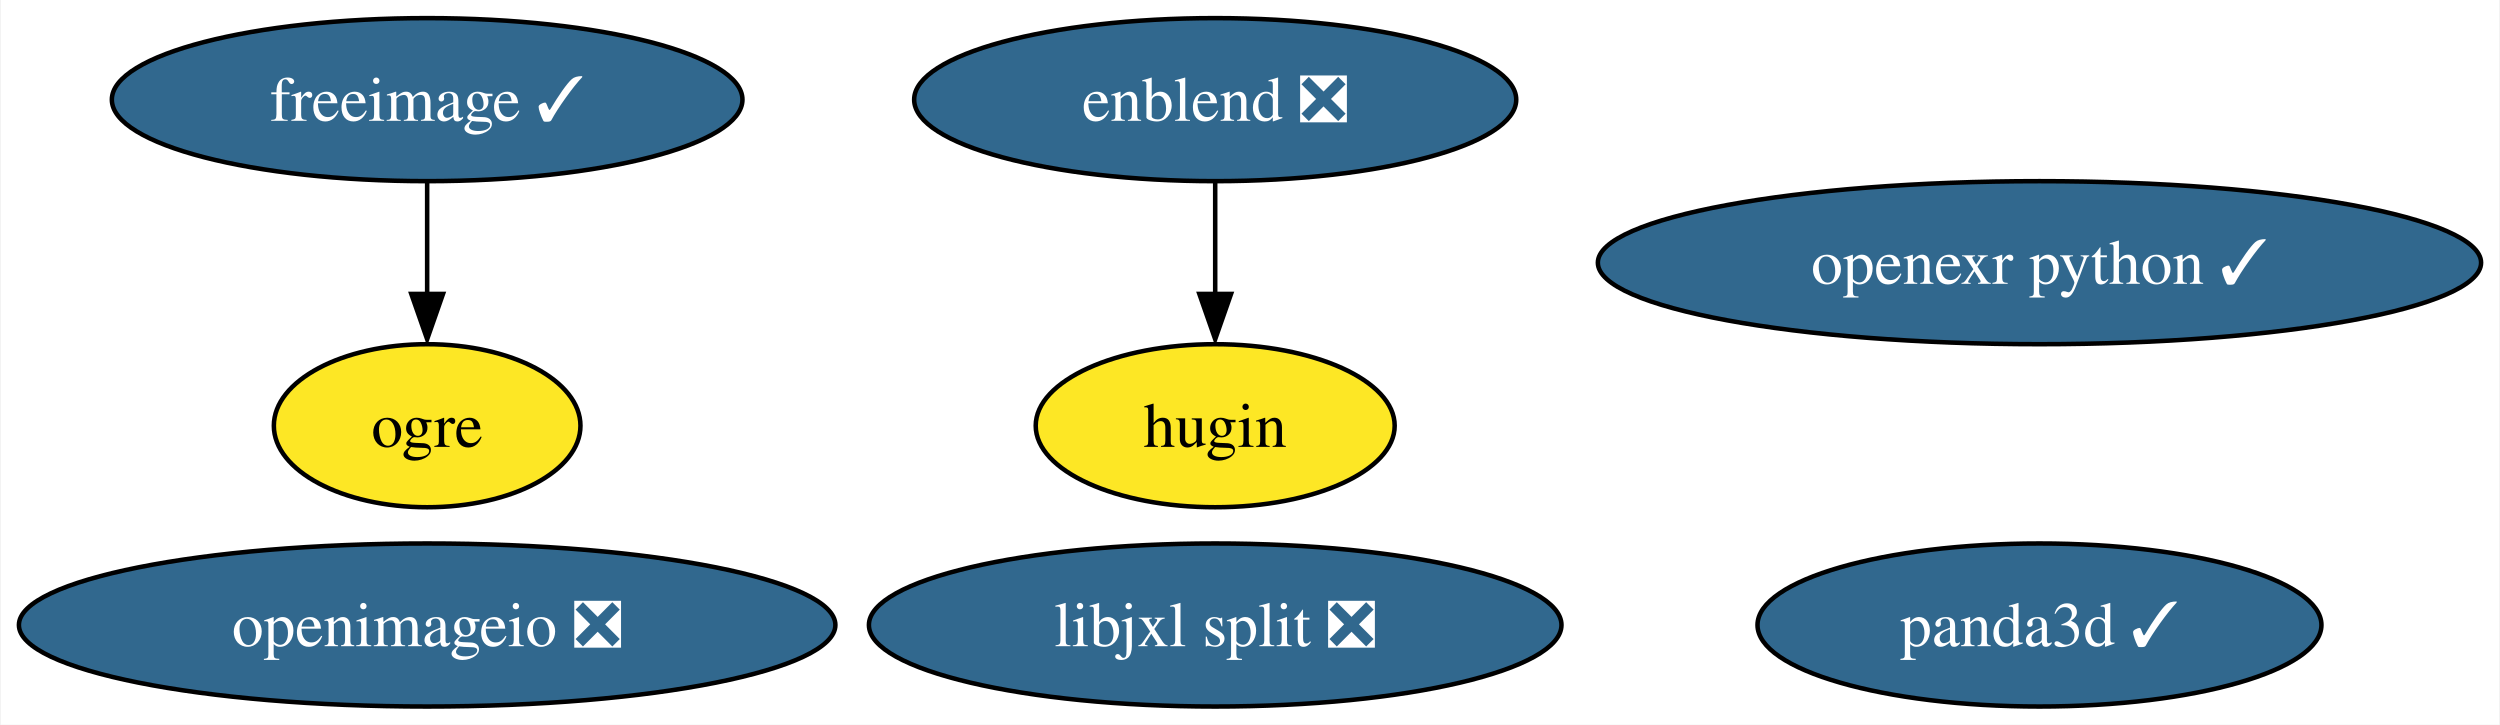
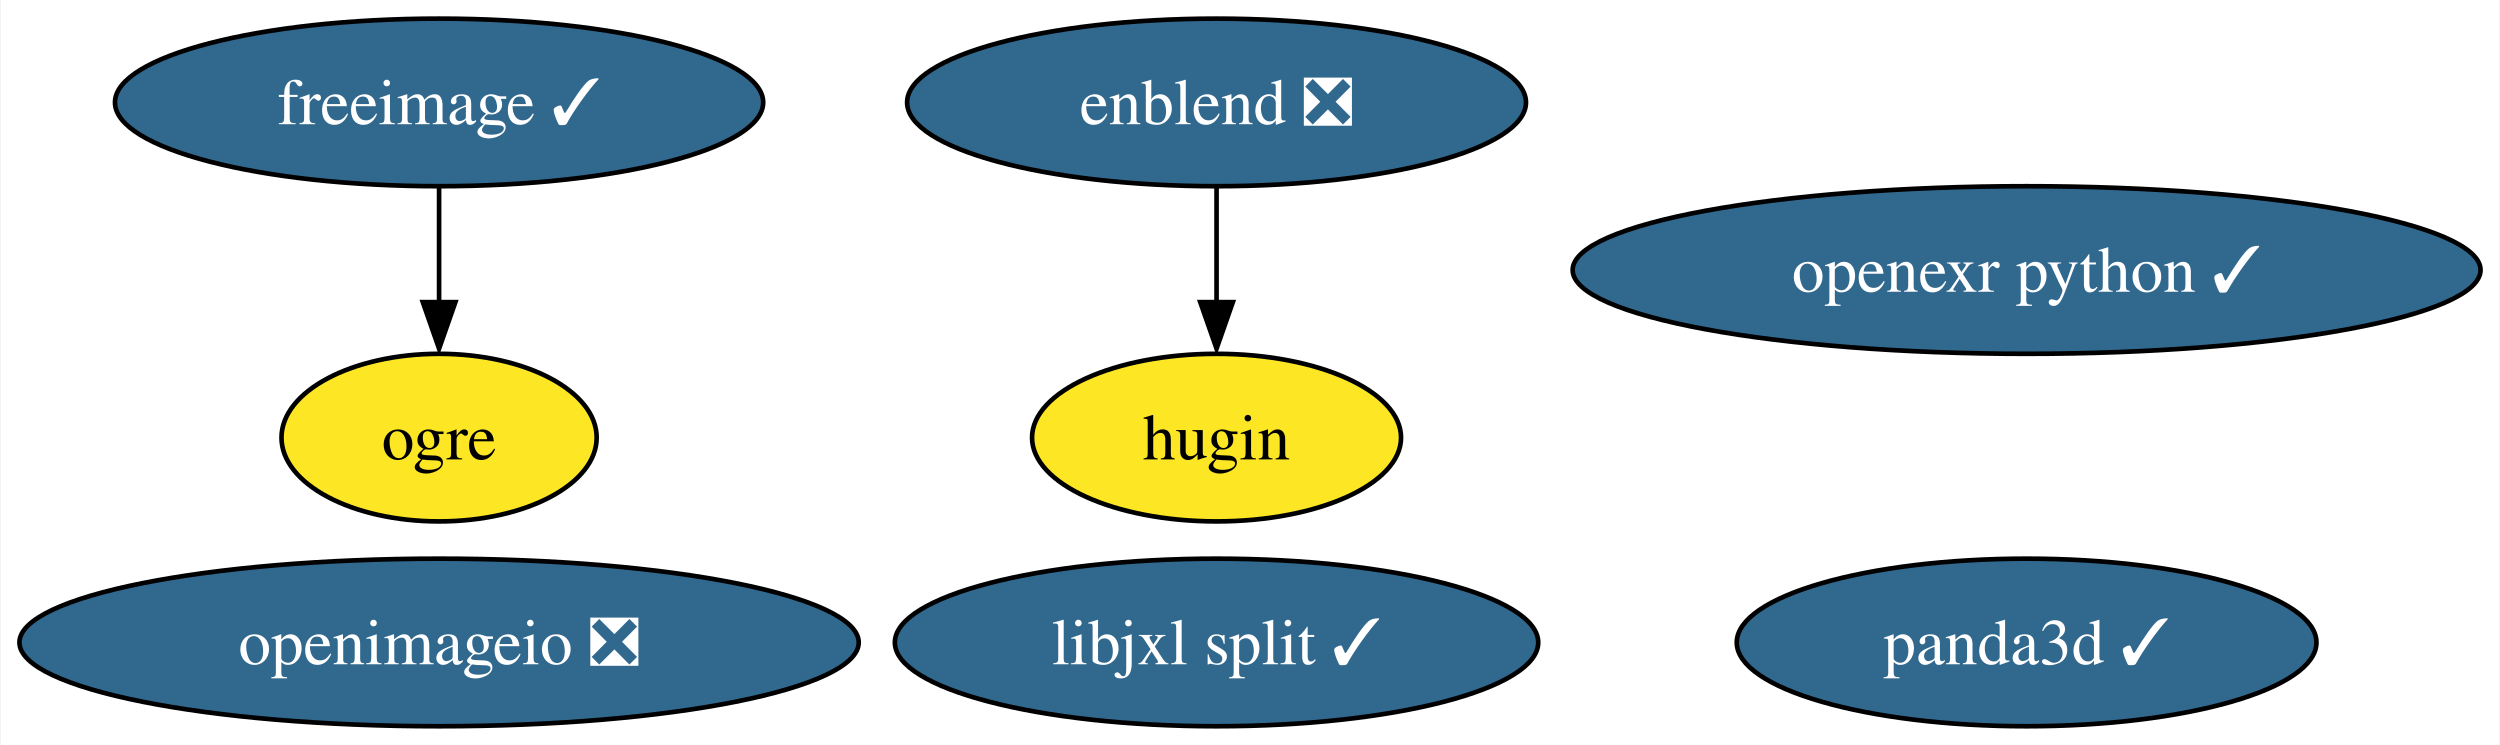
- <svg xmlns="http://www.w3.org/2000/svg" xmlns:xlink="http://www.w3.org/1999/xlink" width="552pt" height="160pt" viewBox="0.00 0.00 551.65 160.00">
+ <svg xmlns="http://www.w3.org/2000/svg" xmlns:xlink="http://www.w3.org/1999/xlink" width="537pt" height="160pt" viewBox="0.00 0.00 536.65 160.00">
  <g id="graph0" class="graph" transform="scale(1 1) rotate(0) translate(4 156)">
-     <polygon fill="white" stroke="none" points="-4,4 -4,-156 547.65,-156 547.65,4 -4,4" />
+     <polygon fill="white" stroke="none" points="-4,4 -4,-156 532.65,-156 532.65,4 -4,4" />
    <g id="node1" class="node">
      <g id="a_node1">
        <a xlink:href="https://github.com/conda-forge/freeimage-feedstock/pull/41" xlink:title="freeimage ✓">
          <ellipse fill="#31688e" stroke="black" cx="90.14" cy="-134" rx="69.62" ry="18" />
          <text text-anchor="middle" x="90.14" y="-129.32" font-family="Times,serif" font-size="14.00" fill="white">freeimage ✓</text>
        </a>
      </g>
    </g>
    <g id="node3" class="node">
      <g id="a_node3">
        <a xlink:href="https://github.com/conda-forge/ogre-feedstock" xlink:title="ogre">
          <ellipse fill="#fde725" stroke="black" cx="90.14" cy="-62" rx="33.85" ry="18" />
          <text text-anchor="middle" x="90.14" y="-57.33" font-family="Times,serif" font-size="14.00">ogre</text>
        </a>
      </g>
    </g>
    <g id="edge1" class="edge">
      <path fill="none" stroke="black" d="M90.14,-115.7C90.14,-108.24 90.14,-99.32 90.14,-90.97" />
      <polygon fill="black" stroke="black" points="93.64,-91.1 90.14,-81.1 86.64,-91.1 93.64,-91.1" />
    </g>
    <g id="node2" class="node">
      <g id="a_node2">
        <a xlink:href="https://github.com/conda-forge/openimageio-feedstock/pull/79" xlink:title="openimageio ❎">
          <ellipse fill="#31688e" stroke="black" cx="90.14" cy="-18" rx="90.14" ry="18" />
          <text text-anchor="middle" x="90.14" y="-13.32" font-family="Times,serif" font-size="14.00" fill="white">openimageio ❎</text>
        </a>
      </g>
    </g>
    <g id="node4" class="node">
      <g id="a_node4">
        <a xlink:href="https://github.com/conda-forge/enblend-feedstock/pull/16" xlink:title="enblend ❎">
-           <ellipse fill="#31688e" stroke="black" cx="264.14" cy="-134" rx="66.47" ry="18" />
-           <text text-anchor="middle" x="264.14" y="-129.32" font-family="Times,serif" font-size="14.00" fill="white">enblend ❎</text>
+           <ellipse fill="#31688e" stroke="black" cx="257.14" cy="-134" rx="66.47" ry="18" />
+           <text text-anchor="middle" x="257.14" y="-129.32" font-family="Times,serif" font-size="14.00" fill="white">enblend ❎</text>
        </a>
      </g>
    </g>
    <g id="node5" class="node">
      <g id="a_node5">
        <a xlink:href="https://github.com/conda-forge/hugin-feedstock" xlink:title="hugin">
-           <ellipse fill="#fde725" stroke="black" cx="264.14" cy="-62" rx="39.63" ry="18" />
-           <text text-anchor="middle" x="264.14" y="-57.33" font-family="Times,serif" font-size="14.00">hugin</text>
+           <ellipse fill="#fde725" stroke="black" cx="257.14" cy="-62" rx="39.63" ry="18" />
+           <text text-anchor="middle" x="257.14" y="-57.33" font-family="Times,serif" font-size="14.00">hugin</text>
        </a>
      </g>
    </g>
    <g id="edge2" class="edge">
-       <path fill="none" stroke="black" d="M264.14,-115.7C264.14,-108.24 264.14,-99.32 264.14,-90.97" />
-       <polygon fill="black" stroke="black" points="267.64,-91.1 264.14,-81.1 260.64,-91.1 267.64,-91.1" />
+       <path fill="none" stroke="black" d="M257.14,-115.7C257.14,-108.24 257.14,-99.32 257.14,-90.97" />
+       <polygon fill="black" stroke="black" points="260.64,-91.1 257.14,-81.1 253.64,-91.1 260.64,-91.1" />
    </g>
    <g id="node6" class="node">
      <g id="a_node6">
        <a xlink:href="https://github.com/conda-forge/openexr-python-feedstock/pull/12" xlink:title="openexr python ✓">
-           <ellipse fill="#31688e" stroke="black" cx="446.14" cy="-98" rx="97.51" ry="18" />
-           <text text-anchor="middle" x="446.14" y="-93.33" font-family="Times,serif" font-size="14.00" fill="white">openexr python ✓</text>
+           <ellipse fill="#31688e" stroke="black" cx="431.14" cy="-98" rx="97.51" ry="18" />
+           <text text-anchor="middle" x="431.14" y="-93.33" font-family="Times,serif" font-size="14.00" fill="white">openexr python ✓</text>
        </a>
      </g>
    </g>
    <g id="node7" class="node">
      <g id="a_node7">
        <a xlink:href="https://github.com/conda-forge/panda3d-feedstock/pull/31" xlink:title="panda3d ✓">
-           <ellipse fill="#31688e" stroke="black" cx="446.14" cy="-18" rx="62.26" ry="18" />
-           <text text-anchor="middle" x="446.14" y="-13.32" font-family="Times,serif" font-size="14.00" fill="white">panda3d ✓</text>
+           <ellipse fill="#31688e" stroke="black" cx="431.14" cy="-18" rx="62.26" ry="18" />
+           <text text-anchor="middle" x="431.14" y="-13.32" font-family="Times,serif" font-size="14.00" fill="white">panda3d ✓</text>
        </a>
      </g>
    </g>
    <g id="node8" class="node">
      <g id="a_node8">
-         <a xlink:href="https://github.com/conda-forge/libjxl-split-feedstock/pull/6" xlink:title="libjxl split ❎">
-           <ellipse fill="#31688e" stroke="black" cx="264.14" cy="-18" rx="76.46" ry="18" />
-           <text text-anchor="middle" x="264.14" y="-13.32" font-family="Times,serif" font-size="14.00" fill="white">libjxl split ❎</text>
+         <a xlink:href="https://github.com/conda-forge/libjxl-split-feedstock/pull/6" xlink:title="libjxl split ✓">
+           <ellipse fill="#31688e" stroke="black" cx="257.14" cy="-18" rx="69.1" ry="18" />
+           <text text-anchor="middle" x="257.14" y="-13.32" font-family="Times,serif" font-size="14.00" fill="white">libjxl split ✓</text>
        </a>
      </g>
    </g>
  </g>
</svg>
